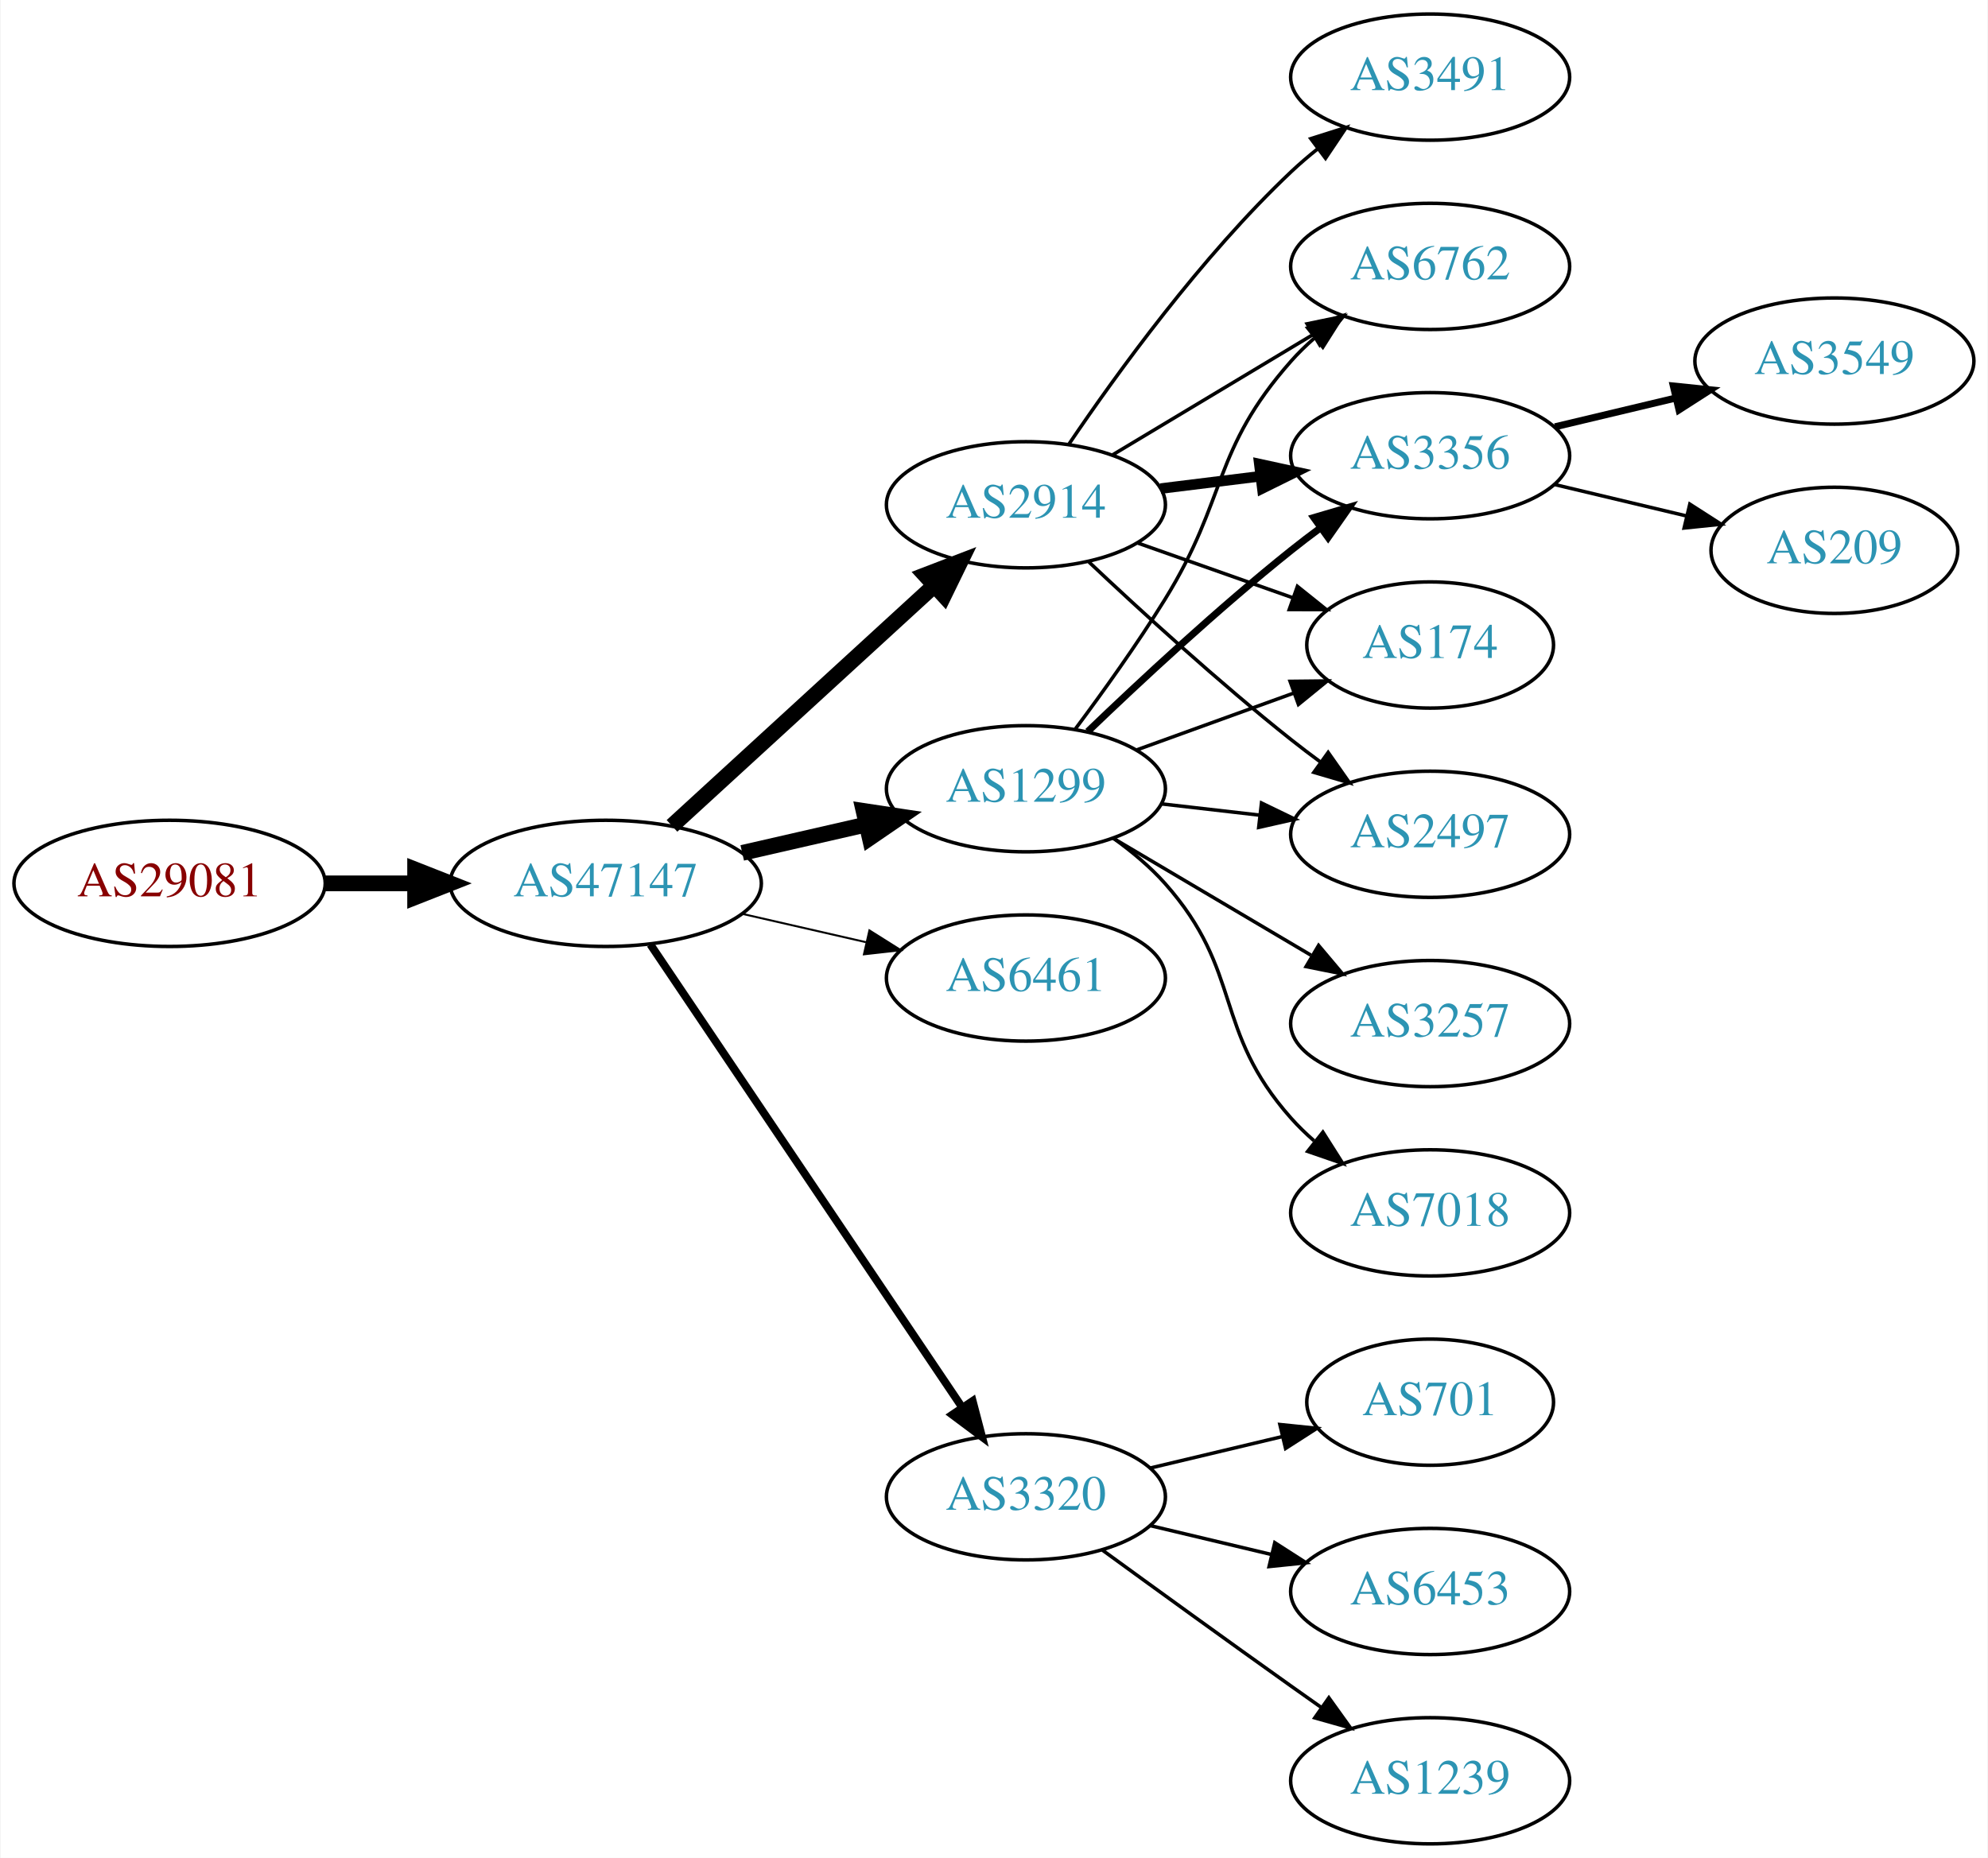
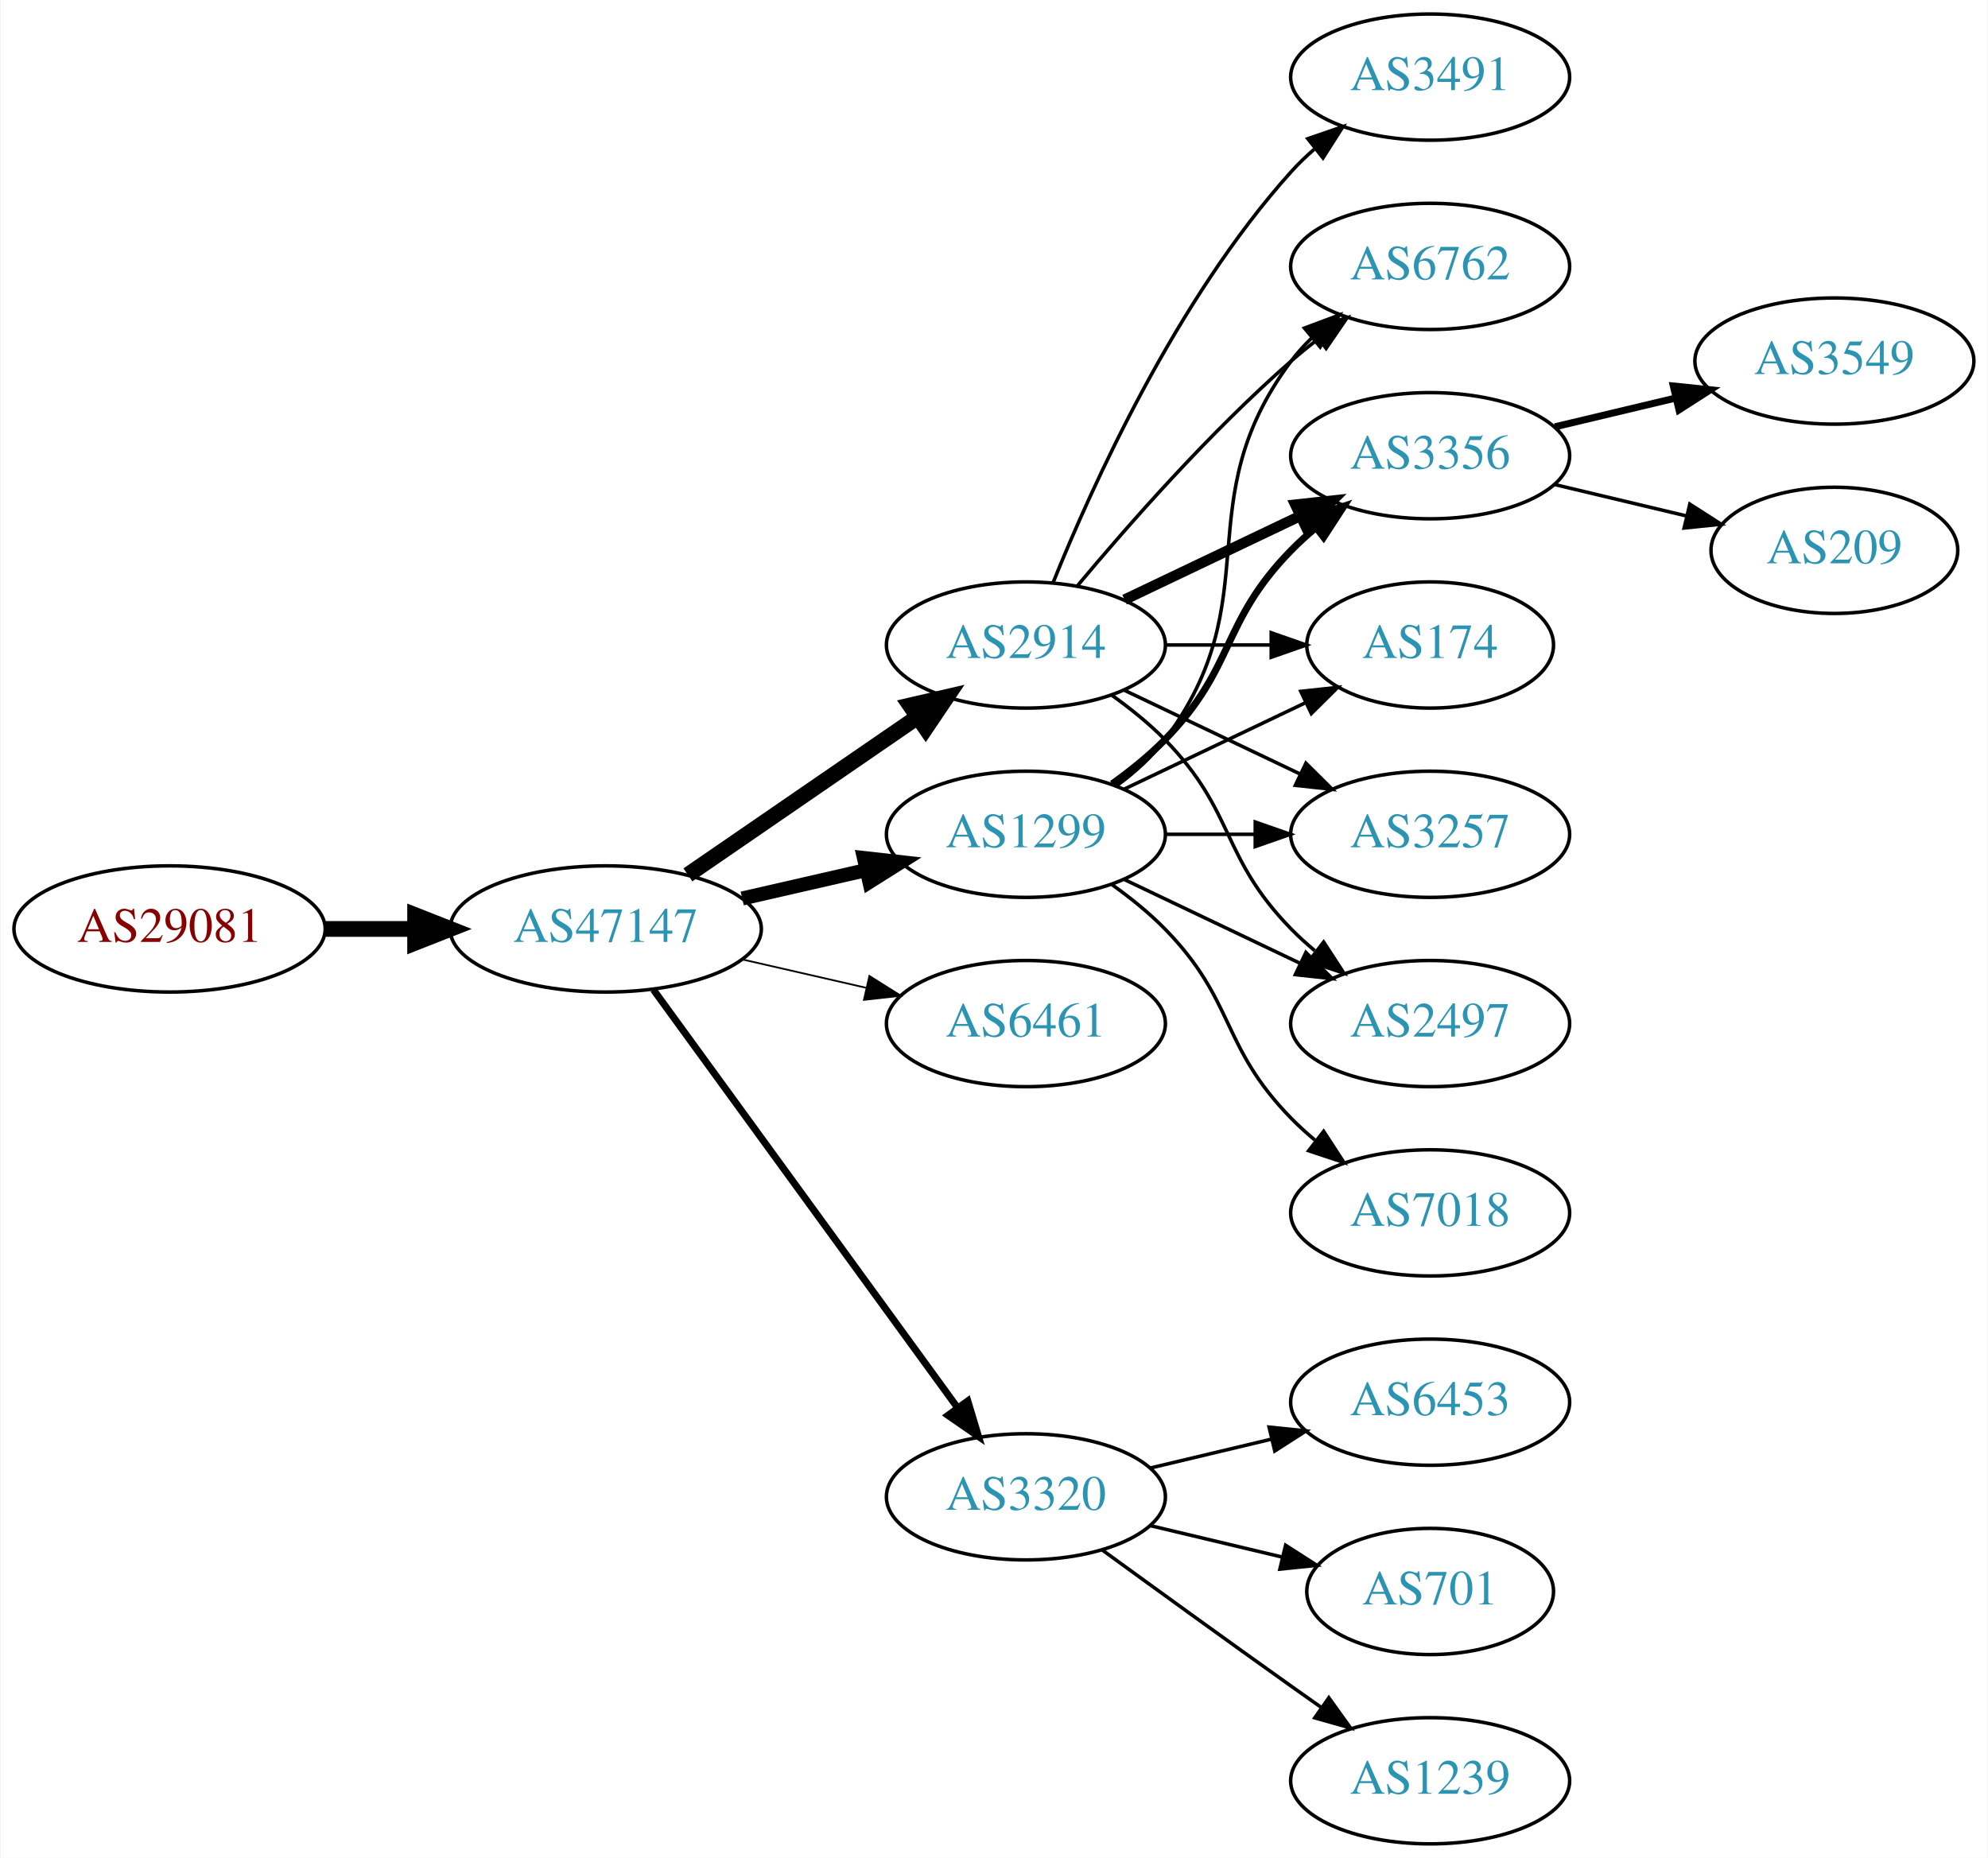
<svg xmlns="http://www.w3.org/2000/svg" xmlns:xlink="http://www.w3.org/1999/xlink" width="567pt" height="530pt" viewBox="0.00 0.00 566.66 530.00">
  <g id="graph0" class="graph" transform="scale(1 1) rotate(0) translate(4 526)">
    <polygon fill="white" stroke="none" points="-4,4 -4,-526 562.663,-526 562.663,4 -4,4" />
    <g id="node1" class="node">
      <g id="a_node1">
        <a xlink:href="/asn/29081" xlink:title="AS29081 ~ WVNET-AT-AS [AT]">
-           <ellipse fill="#ffffff" stroke="black" cx="44.196" cy="-274" rx="44.393" ry="18" />
-           <text text-anchor="middle" x="44.196" y="-270.3" font-family="Times,serif" font-size="14.00" fill="#880000">AS29081</text>
+           <ellipse fill="#ffffff" stroke="black" cx="44.196" cy="-261" rx="44.393" ry="18" />
+           <text text-anchor="middle" x="44.196" y="-257.3" font-family="Times,serif" font-size="14.00" fill="#880000">AS29081</text>
        </a>
      </g>
    </g>
    <g id="node2" class="node">
      <g id="a_node2">
        <a xlink:href="/asn/47147" xlink:title="AS47147 ~ ANEXIA Internetdienstleistungs GmbH [AT]">
-           <ellipse fill="#ffffff" stroke="black" cx="168.588" cy="-274" rx="44.393" ry="18" />
-           <text text-anchor="middle" x="168.588" y="-270.3" font-family="Times,serif" font-size="14.00" fill="#2c94b3">AS47147</text>
+           <ellipse fill="#ffffff" stroke="black" cx="168.588" cy="-261" rx="44.393" ry="18" />
+           <text text-anchor="middle" x="168.588" y="-257.3" font-family="Times,serif" font-size="14.00" fill="#2c94b3">AS47147</text>
        </a>
      </g>
    </g>
    <g id="edge1" class="edge">
-       <path fill="none" stroke="black" stroke-width="4.5" d="M88.692,-274C96.898,-274 105.569,-274 114.041,-274" />
-       <polygon fill="black" stroke="black" stroke-width="4.5" points="114.233,-277.938 124.233,-274 114.233,-270.063 114.233,-277.938" />
+       <path fill="none" stroke="black" stroke-width="4.5" d="M88.692,-261C96.898,-261 105.569,-261 114.041,-261" />
+       <polygon fill="black" stroke="black" stroke-width="4.5" points="114.233,-264.938 124.233,-261 114.233,-257.063 114.233,-264.938" />
    </g>
    <g id="node3" class="node">
      <g id="a_node3">
        <a xlink:href="/asn/1299" xlink:title="AS1299 ~ Telia Carrier [EU]">
-           <ellipse fill="#ffffff" stroke="black" cx="288.431" cy="-301" rx="39.794" ry="18" />
-           <text text-anchor="middle" x="288.431" y="-297.3" font-family="Times,serif" font-size="14.00" fill="#2c94b3">AS1299</text>
+           <ellipse fill="#ffffff" stroke="black" cx="288.431" cy="-288" rx="39.794" ry="18" />
+           <text text-anchor="middle" x="288.431" y="-284.3" font-family="Times,serif" font-size="14.00" fill="#2c94b3">AS1299</text>
        </a>
      </g>
    </g>
    <g id="edge2" class="edge">
-       <path fill="none" stroke="black" stroke-width="4.5" d="M207.523,-282.692C218.764,-285.267 231.176,-288.111 242.799,-290.774" />
-       <polygon fill="black" stroke="black" stroke-width="4.5" points="242.134,-294.661 252.761,-293.057 243.893,-286.985 242.134,-294.661" />
+       <path fill="none" stroke="black" stroke-width="4" d="M207.523,-269.692C218.764,-272.267 231.176,-275.111 242.799,-277.774" />
+       <polygon fill="black" stroke="black" stroke-width="4" points="242.232,-281.235 252.761,-280.057 243.795,-274.412 242.232,-281.235" />
    </g>
    <g id="node4" class="node">
      <g id="a_node4">
        <a xlink:href="/asn/2914" xlink:title="AS2914 ~ NTT America, Inc. [US]">
-           <ellipse fill="#ffffff" stroke="black" cx="288.431" cy="-382" rx="39.794" ry="18" />
-           <text text-anchor="middle" x="288.431" y="-378.3" font-family="Times,serif" font-size="14.00" fill="#2c94b3">AS2914</text>
+           <ellipse fill="#ffffff" stroke="black" cx="288.431" cy="-342" rx="39.794" ry="18" />
+           <text text-anchor="middle" x="288.431" y="-338.3" font-family="Times,serif" font-size="14.00" fill="#2c94b3">AS2914</text>
        </a>
      </g>
    </g>
    <g id="edge3" class="edge">
-       <path fill="none" stroke="black" stroke-width="4.5" d="M187.486,-290.403C207.414,-308.667 239.772,-338.322 262.249,-358.921" />
-       <polygon fill="black" stroke="black" stroke-width="4.5" points="259.718,-361.943 269.751,-365.797 265.039,-356.137 259.718,-361.943" />
+       <path fill="none" stroke="black" stroke-width="4.5" d="M192.031,-276.426C210.612,-289.198 237.173,-307.455 257.553,-321.463" />
+       <polygon fill="black" stroke="black" stroke-width="4.5" points="255.396,-324.758 265.867,-327.178 259.856,-318.269 255.396,-324.758" />
    </g>
    <g id="node5" class="node">
      <g id="a_node5">
        <a xlink:href="/asn/6461" xlink:title="AS6461 ~ Zayo Bandwidth [US]">
-           <ellipse fill="#ffffff" stroke="black" cx="288.431" cy="-247" rx="39.794" ry="18" />
-           <text text-anchor="middle" x="288.431" y="-243.3" font-family="Times,serif" font-size="14.00" fill="#2c94b3">AS6461</text>
+           <ellipse fill="#ffffff" stroke="black" cx="288.431" cy="-234" rx="39.794" ry="18" />
+           <text text-anchor="middle" x="288.431" y="-230.3" font-family="Times,serif" font-size="14.00" fill="#2c94b3">AS6461</text>
        </a>
      </g>
    </g>
    <g id="edge4" class="edge">
-       <path fill="none" stroke="black" stroke-width="0.562" d="M207.523,-265.308C218.764,-262.733 231.176,-259.889 242.799,-257.226" />
-       <polygon fill="black" stroke="black" stroke-width="0.562" points="243.795,-260.588 252.761,-254.943 242.232,-253.765 243.795,-260.588" />
+       <path fill="none" stroke="black" stroke-width="0.5" d="M207.523,-252.308C218.764,-249.733 231.176,-246.889 242.799,-244.226" />
+       <polygon fill="black" stroke="black" stroke-width="0.5" points="243.795,-247.588 252.761,-241.943 242.232,-240.765 243.795,-247.588" />
    </g>
    <g id="node6" class="node">
      <g id="a_node6">
        <a xlink:href="/asn/3320" xlink:title="AS3320 ~ DTAG [DE]">
          <ellipse fill="#ffffff" stroke="black" cx="288.431" cy="-99" rx="39.794" ry="18" />
          <text text-anchor="middle" x="288.431" y="-95.3" font-family="Times,serif" font-size="14.00" fill="#2c94b3">AS3320</text>
        </a>
      </g>
    </g>
    <g id="edge5" class="edge">
-       <path fill="none" stroke="black" stroke-width="2.25" d="M181.318,-256.581C202.195,-225.578 245.883,-160.699 270.187,-124.608" />
-       <polygon fill="black" stroke="black" stroke-width="2.25" points="273.24,-126.341 275.922,-116.091 267.433,-122.431 273.24,-126.341" />
+       <path fill="none" stroke="black" stroke-width="2" d="M182.199,-243.663C203.02,-215.04 244.683,-157.767 268.871,-124.514" />
+       <polygon fill="black" stroke="black" stroke-width="2" points="271.858,-126.358 274.91,-116.212 266.197,-122.24 271.858,-126.358" />
    </g>
    <g id="node7" class="node">
      <g id="a_node7">
+         <a xlink:href="/asn/3356" xlink:title="AS3356 ~ Level 3 Parent, LLC [US]">
+           <ellipse fill="#ffffff" stroke="black" cx="403.724" cy="-396" rx="39.794" ry="18" />
+           <text text-anchor="middle" x="403.724" y="-392.3" font-family="Times,serif" font-size="14.00" fill="#2c94b3">AS3356</text>
+         </a>
+       </g>
+     </g>
+     <g id="edge6" class="edge">
+       <path fill="none" stroke="black" stroke-width="2" d="M313.025,-302.389C318.281,-306.148 323.613,-310.437 328.077,-315 348.25,-335.617 343.905,-348.383 364.077,-369 366.17,-371.139 368.453,-373.218 370.83,-375.21" />
+       <polygon fill="black" stroke="black" stroke-width="2" points="369.074,-378.275 379.13,-381.611 373.349,-372.732 369.074,-378.275" />
+     </g>
+     <g id="node8" class="node">
+       <g id="a_node8">
+         <a xlink:href="/asn/174" xlink:title="AS174 ~ Cogent Communications [US]">
+           <ellipse fill="#ffffff" stroke="black" cx="403.724" cy="-342" rx="35.194" ry="18" />
+           <text text-anchor="middle" x="403.724" y="-338.3" font-family="Times,serif" font-size="14.00" fill="#2c94b3">AS174</text>
+         </a>
+       </g>
+     </g>
+     <g id="edge7" class="edge">
+       <path fill="none" stroke="black" d="M316.567,-300.934C331.999,-308.29 351.485,-317.577 368.02,-325.459" />
+       <polygon fill="black" stroke="black" points="366.828,-328.768 377.361,-329.911 369.84,-322.449 366.828,-328.768" />
+     </g>
+     <g id="node9" class="node">
+       <g id="a_node9">
+         <a xlink:href="/asn/3257" xlink:title="AS3257 ~ GTT [DE]">
+           <ellipse fill="#ffffff" stroke="black" cx="403.724" cy="-288" rx="39.794" ry="18" />
+           <text text-anchor="middle" x="403.724" y="-284.3" font-family="Times,serif" font-size="14.00" fill="#2c94b3">AS3257</text>
+         </a>
+       </g>
+     </g>
+     <g id="edge8" class="edge">
+       <path fill="none" stroke="black" d="M328.103,-288C336.306,-288 345.07,-288 353.602,-288" />
+       <polygon fill="black" stroke="black" points="353.841,-291.5 363.841,-288 353.841,-284.5 353.841,-291.5" />
+     </g>
+     <g id="node10" class="node">
+       <g id="a_node10">
+         <a xlink:href="/asn/2497" xlink:title="AS2497 ~ Internet Initiative Japan Inc. [JP]">
+           <ellipse fill="#ffffff" stroke="black" cx="403.724" cy="-234" rx="39.794" ry="18" />
+           <text text-anchor="middle" x="403.724" y="-230.3" font-family="Times,serif" font-size="14.00" fill="#2c94b3">AS2497</text>
+         </a>
+       </g>
+     </g>
+     <g id="edge9" class="edge">
+       <path fill="none" stroke="black" d="M316.567,-275.066C331.561,-267.919 350.382,-258.948 366.605,-251.215" />
+       <polygon fill="black" stroke="black" points="368.288,-254.291 375.809,-246.829 365.276,-247.972 368.288,-254.291" />
+     </g>
+     <g id="node11" class="node">
+       <g id="a_node11">
+         <a xlink:href="/asn/7018" xlink:title="AS7018 ~ AT&amp;T Services, Inc. [US]">
+           <ellipse fill="#ffffff" stroke="black" cx="403.724" cy="-180" rx="39.794" ry="18" />
+           <text text-anchor="middle" x="403.724" y="-176.3" font-family="Times,serif" font-size="14.00" fill="#2c94b3">AS7018</text>
+         </a>
+       </g>
+     </g>
+     <g id="edge10" class="edge">
+       <path fill="none" stroke="black" d="M313.025,-273.611C318.281,-269.852 323.613,-265.563 328.077,-261 348.25,-240.383 343.905,-227.617 364.077,-207 366.17,-204.861 368.453,-202.782 370.83,-200.79" />
+       <polygon fill="black" stroke="black" points="373.349,-203.268 379.13,-194.389 369.074,-197.725 373.349,-203.268" />
+     </g>
+     <g id="node12" class="node">
+       <g id="a_node12">
        <a xlink:href="/asn/6762" xlink:title="AS6762 ~ TELECOM ITALIA SPARKLE S.p.A. [IT]">
          <ellipse fill="#ffffff" stroke="black" cx="403.724" cy="-450" rx="39.794" ry="18" />
          <text text-anchor="middle" x="403.724" y="-446.3" font-family="Times,serif" font-size="14.00" fill="#2c94b3">AS6762</text>
        </a>
      </g>
    </g>
-     <g id="edge6" class="edge">
-       <path fill="none" stroke="black" d="M302.571,-318.105C310.35,-328.529 320.192,-342.255 328.077,-355 346.069,-384.081 341.428,-397.38 364.077,-423 366.059,-425.242 368.264,-427.394 370.586,-429.437" />
-       <polygon fill="black" stroke="black" points="368.774,-432.466 378.787,-435.929 373.119,-426.978 368.774,-432.466" />
-     </g>
-     <g id="node8" class="node">
-       <g id="a_node8">
-         <a xlink:href="/asn/3257" xlink:title="AS3257 ~ GTT [DE]">
-           <ellipse fill="#ffffff" stroke="black" cx="403.724" cy="-234" rx="39.794" ry="18" />
-           <text text-anchor="middle" x="403.724" y="-230.3" font-family="Times,serif" font-size="14.00" fill="#2c94b3">AS3257</text>
-         </a>
-       </g>
-     </g>
-     <g id="edge7" class="edge">
-       <path fill="none" stroke="black" d="M313.457,-286.791C329.83,-277.109 351.717,-264.165 369.721,-253.518" />
-       <polygon fill="black" stroke="black" points="371.906,-256.292 378.732,-248.188 368.343,-250.266 371.906,-256.292" />
-     </g>
-     <g id="node9" class="node">
-       <g id="a_node9">
-         <a xlink:href="/asn/3356" xlink:title="AS3356 ~ Level 3 Parent, LLC [US]">
-           <ellipse fill="#ffffff" stroke="black" cx="403.724" cy="-396" rx="39.794" ry="18" />
-           <text text-anchor="middle" x="403.724" y="-392.3" font-family="Times,serif" font-size="14.00" fill="#2c94b3">AS3356</text>
-         </a>
-       </g>
-     </g>
-     <g id="edge8" class="edge">
-       <path fill="none" stroke="black" stroke-width="2" d="M306.074,-317.312C320.85,-331.51 343.263,-352.363 364.077,-369 366.78,-371.161 369.645,-373.344 372.544,-375.484" />
-       <polygon fill="black" stroke="black" stroke-width="2" points="370.535,-378.35 380.698,-381.344 374.62,-372.666 370.535,-378.35" />
-     </g>
-     <g id="node10" class="node">
-       <g id="a_node10">
-         <a xlink:href="/asn/7018" xlink:title="AS7018 ~ AT&amp;T Services, Inc. [US]">
-           <ellipse fill="#ffffff" stroke="black" cx="403.724" cy="-180" rx="39.794" ry="18" />
-           <text text-anchor="middle" x="403.724" y="-176.3" font-family="Times,serif" font-size="14.00" fill="#2c94b3">AS7018</text>
-         </a>
-       </g>
-     </g>
-     <g id="edge9" class="edge">
-       <path fill="none" stroke="black" d="M313.346,-286.91C318.589,-283.14 323.834,-278.77 328.077,-274 350.545,-248.743 341.61,-232.257 364.077,-207 366.066,-204.764 368.275,-202.616 370.601,-200.577" />
-       <polygon fill="black" stroke="black" points="373.133,-203.036 378.808,-194.09 368.793,-197.545 373.133,-203.036" />
-     </g>
-     <g id="node11" class="node">
-       <g id="a_node11">
-         <a xlink:href="/asn/174" xlink:title="AS174 ~ Cogent Communications [US]">
-           <ellipse fill="#ffffff" stroke="black" cx="403.724" cy="-342" rx="35.194" ry="18" />
-           <text text-anchor="middle" x="403.724" y="-338.3" font-family="Times,serif" font-size="14.00" fill="#2c94b3">AS174</text>
-         </a>
-       </g>
-     </g>
-     <g id="edge10" class="edge">
-       <path fill="none" stroke="black" d="M320.09,-312.095C333.827,-317.067 350.167,-322.98 364.676,-328.231" />
-       <polygon fill="black" stroke="black" points="363.78,-331.628 374.374,-331.74 366.162,-325.046 363.78,-331.628" />
-     </g>
-     <g id="node12" class="node">
-       <g id="a_node12">
-         <a xlink:href="/asn/2497" xlink:title="AS2497 ~ Internet Initiative Japan Inc. [JP]">
-           <ellipse fill="#ffffff" stroke="black" cx="403.724" cy="-288" rx="39.794" ry="18" />
-           <text text-anchor="middle" x="403.724" y="-284.3" font-family="Times,serif" font-size="14.00" fill="#2c94b3">AS2497</text>
-         </a>
-       </g>
-     </g>
    <g id="edge11" class="edge">
-       <path fill="none" stroke="black" d="M327.156,-296.671C336.137,-295.641 345.836,-294.528 355.193,-293.454" />
-       <polygon fill="black" stroke="black" points="355.628,-296.927 365.164,-292.31 354.83,-289.973 355.628,-296.927" />
+       <path fill="none" stroke="black" d="M314.362,-301.882C319.438,-305.611 324.356,-310.016 328.077,-315 358.349,-355.542 333.806,-382.458 364.077,-423 365.822,-425.336 367.829,-427.545 369.992,-429.617" />
+       <polygon fill="black" stroke="black" points="367.87,-432.405 377.793,-436.118 372.352,-427.027 367.87,-432.405" />
+     </g>
+     <g id="edge17" class="edge">
+       <path fill="none" stroke="black" stroke-width="3" d="M316.567,-354.934C331.561,-362.081 350.382,-371.052 366.605,-378.785" />
+       <polygon fill="black" stroke="black" stroke-width="3" points="365.276,-382.028 375.809,-383.171 368.288,-375.709 365.276,-382.028" />
+     </g>
+     <g id="edge13" class="edge">
+       <path fill="none" stroke="black" d="M328.103,-342C337.808,-342 348.299,-342 358.262,-342" />
+       <polygon fill="black" stroke="black" points="358.398,-345.5 368.398,-342 358.398,-338.5 358.398,-345.5" />
+     </g>
+     <g id="edge14" class="edge">
+       <path fill="none" stroke="black" d="M316.567,-329.066C331.561,-321.919 350.382,-312.948 366.605,-305.215" />
+       <polygon fill="black" stroke="black" points="368.288,-308.291 375.809,-300.829 365.276,-301.972 368.288,-308.291" />
    </g>
    <g id="edge15" class="edge">
-       <path fill="none" stroke="black" d="M313.181,-396.255C329.797,-406.229 352.193,-419.671 370.43,-430.617" />
-       <polygon fill="black" stroke="black" points="368.63,-433.618 379.005,-435.764 372.232,-427.616 368.63,-433.618" />
-     </g>
-     <g id="edge14" class="edge">
-       <path fill="none" stroke="black" stroke-width="3" d="M326.841,-386.623C335.929,-387.746 345.766,-388.962 355.251,-390.134" />
-       <polygon fill="black" stroke="black" stroke-width="3" points="354.999,-393.629 365.353,-391.382 355.857,-386.682 354.999,-393.629" />
+       <path fill="none" stroke="black" d="M313.025,-327.611C318.281,-323.852 323.613,-319.563 328.077,-315 348.25,-294.383 343.905,-281.617 364.077,-261 366.17,-258.861 368.453,-256.782 370.83,-254.79" />
+       <polygon fill="black" stroke="black" points="373.349,-257.268 379.13,-248.389 369.074,-251.725 373.349,-257.268" />
    </g>
    <g id="edge12" class="edge">
-       <path fill="none" stroke="black" d="M320.389,-371.07C334.016,-366.258 350.159,-360.559 364.526,-355.486" />
-       <polygon fill="black" stroke="black" points="365.871,-358.723 374.135,-352.094 363.54,-352.123 365.871,-358.723" />
-     </g>
-     <g id="edge13" class="edge">
-       <path fill="none" stroke="black" d="M306.406,-365.68C321.208,-351.716 343.477,-331.342 364.077,-315 366.788,-312.849 369.658,-310.672 372.56,-308.537" />
-       <polygon fill="black" stroke="black" points="374.635,-311.356 380.72,-302.683 370.554,-305.669 374.635,-311.356" />
+       <path fill="none" stroke="black" d="M303.061,-358.817C317.343,-375.929 340.89,-402.745 364.077,-423 366.543,-425.154 369.182,-427.294 371.879,-429.372" />
+       <polygon fill="black" stroke="black" points="369.904,-432.264 380.033,-435.37 374.052,-426.625 369.904,-432.264" />
    </g>
    <g id="node13" class="node">
      <g id="a_node13">
        <a xlink:href="/asn/3491" xlink:title="AS3491 ~ PCCW Global, Inc. [US]">
          <ellipse fill="#ffffff" stroke="black" cx="403.724" cy="-504" rx="39.794" ry="18" />
          <text text-anchor="middle" x="403.724" y="-500.3" font-family="Times,serif" font-size="14.00" fill="#2c94b3">AS3491</text>
        </a>
      </g>
    </g>
    <g id="edge16" class="edge">
-       <path fill="none" stroke="black" d="M300.751,-399.378C314.325,-419.444 338.47,-452.792 364.077,-477 366.456,-479.249 369.036,-481.454 371.694,-483.575" />
-       <polygon fill="black" stroke="black" points="369.686,-486.444 379.788,-489.64 373.884,-480.843 369.686,-486.444" />
+       <path fill="none" stroke="black" d="M296.179,-359.787C307.23,-387.243 331.283,-440.578 364.077,-477 366.08,-479.224 368.298,-481.363 370.631,-483.397" />
+       <polygon fill="black" stroke="black" points="368.829,-486.433 378.85,-489.873 373.161,-480.935 368.829,-486.433" />
+     </g>
+     <g id="node14" class="node">
+       <g id="a_node14">
+         <a xlink:href="/asn/6453" xlink:title="AS6453 ~ TATA COMMUNICATIONS (AMERICA) INC [US]">
+           <ellipse fill="#ffffff" stroke="black" cx="403.724" cy="-126" rx="39.794" ry="18" />
+           <text text-anchor="middle" x="403.724" y="-122.3" font-family="Times,serif" font-size="14.00" fill="#2c94b3">AS6453</text>
+         </a>
+       </g>
+     </g>
+     <g id="edge18" class="edge">
+       <path fill="none" stroke="black" d="M324.038,-107.248C334.909,-109.838 347.064,-112.735 358.506,-115.462" />
+       <polygon fill="black" stroke="black" points="357.789,-118.889 368.328,-117.803 359.412,-112.08 357.789,-118.889" />
+     </g>
+     <g id="node15" class="node">
+       <g id="a_node15">
+         <a xlink:href="/asn/701" xlink:title="AS701 ~ UUNET [US]">
+           <ellipse fill="#ffffff" stroke="black" cx="403.724" cy="-72" rx="35.194" ry="18" />
+           <text text-anchor="middle" x="403.724" y="-68.3" font-family="Times,serif" font-size="14.00" fill="#2c94b3">AS701</text>
+         </a>
+       </g>
+     </g>
+     <g id="edge19" class="edge">
+       <path fill="none" stroke="black" d="M324.038,-90.752C335.833,-87.942 349.137,-84.771 361.405,-81.847" />
+       <polygon fill="black" stroke="black" points="362.494,-85.186 371.41,-79.463 360.871,-78.376 362.494,-85.186" />
    </g>
    <g id="node16" class="node">
      <g id="a_node16">
-         <a xlink:href="/asn/701" xlink:title="AS701 ~ UUNET [US]">
-           <ellipse fill="#ffffff" stroke="black" cx="403.724" cy="-126" rx="35.194" ry="18" />
-           <text text-anchor="middle" x="403.724" y="-122.3" font-family="Times,serif" font-size="14.00" fill="#2c94b3">AS701</text>
-         </a>
-       </g>
-     </g>
-     <g id="edge19" class="edge">
-       <path fill="none" stroke="black" d="M324.038,-107.248C335.833,-110.058 349.137,-113.229 361.405,-116.153" />
-       <polygon fill="black" stroke="black" points="360.871,-119.624 371.41,-118.537 362.494,-112.814 360.871,-119.624" />
-     </g>
-     <g id="node17" class="node">
-       <g id="a_node17">
-         <a xlink:href="/asn/6453" xlink:title="AS6453 ~ TATA COMMUNICATIONS (AMERICA) INC [US]">
-           <ellipse fill="#ffffff" stroke="black" cx="403.724" cy="-72" rx="39.794" ry="18" />
-           <text text-anchor="middle" x="403.724" y="-68.3" font-family="Times,serif" font-size="14.00" fill="#2c94b3">AS6453</text>
-         </a>
-       </g>
-     </g>
-     <g id="edge20" class="edge">
-       <path fill="none" stroke="black" d="M324.038,-90.752C334.909,-88.162 347.064,-85.265 358.506,-82.538" />
-       <polygon fill="black" stroke="black" points="359.412,-85.92 368.328,-80.197 357.789,-79.111 359.412,-85.92" />
-     </g>
-     <g id="node18" class="node">
-       <g id="a_node18">
        <a xlink:href="/asn/1239" xlink:title="AS1239 ~ Sprint [US]">
          <ellipse fill="#ffffff" stroke="black" cx="403.724" cy="-18" rx="39.794" ry="18" />
          <text text-anchor="middle" x="403.724" y="-14.3" font-family="Times,serif" font-size="14.00" fill="#2c94b3">AS1239</text>
        </a>
      </g>
    </g>
-     <g id="edge21" class="edge">
+     <g id="edge20" class="edge">
      <path fill="none" stroke="black" d="M310.279,-83.778C325.213,-72.909 345.827,-57.975 364.077,-45 366.898,-42.995 369.841,-40.915 372.789,-38.841" />
      <polygon fill="black" stroke="black" points="374.835,-41.681 381.013,-33.074 370.816,-35.95 374.835,-41.681" />
    </g>
-     <g id="node14" class="node">
-       <g id="a_node14">
+     <g id="node17" class="node">
+       <g id="a_node17">
        <a xlink:href="/asn/3549" xlink:title="AS3549 ~ Level 3 Parent, LLC [US]">
          <ellipse fill="#ffffff" stroke="black" cx="519.017" cy="-423" rx="39.794" ry="18" />
          <text text-anchor="middle" x="519.017" y="-419.3" font-family="Times,serif" font-size="14.00" fill="#2c94b3">AS3549</text>
        </a>
      </g>
    </g>
-     <g id="edge17" class="edge">
+     <g id="edge21" class="edge">
      <path fill="none" stroke="black" stroke-width="2" d="M439.331,-404.248C450.202,-406.838 462.357,-409.735 473.799,-412.462" />
      <polygon fill="black" stroke="black" stroke-width="2" points="473.082,-415.889 483.621,-414.803 474.705,-409.08 473.082,-415.889" />
    </g>
-     <g id="node15" class="node">
-       <g id="a_node15">
+     <g id="node18" class="node">
+       <g id="a_node18">
        <a xlink:href="/asn/209" xlink:title="AS209 ~ CenturyLink Communications, LLC [US]">
          <ellipse fill="#ffffff" stroke="black" cx="519.017" cy="-369" rx="35.194" ry="18" />
          <text text-anchor="middle" x="519.017" y="-365.3" font-family="Times,serif" font-size="14.00" fill="#2c94b3">AS209</text>
        </a>
      </g>
    </g>
-     <g id="edge18" class="edge">
+     <g id="edge22" class="edge">
      <path fill="none" stroke="black" d="M439.331,-387.752C451.125,-384.942 464.43,-381.771 476.698,-378.847" />
      <polygon fill="black" stroke="black" points="477.787,-382.186 486.703,-376.463 476.164,-375.376 477.787,-382.186" />
    </g>
  </g>
</svg>
